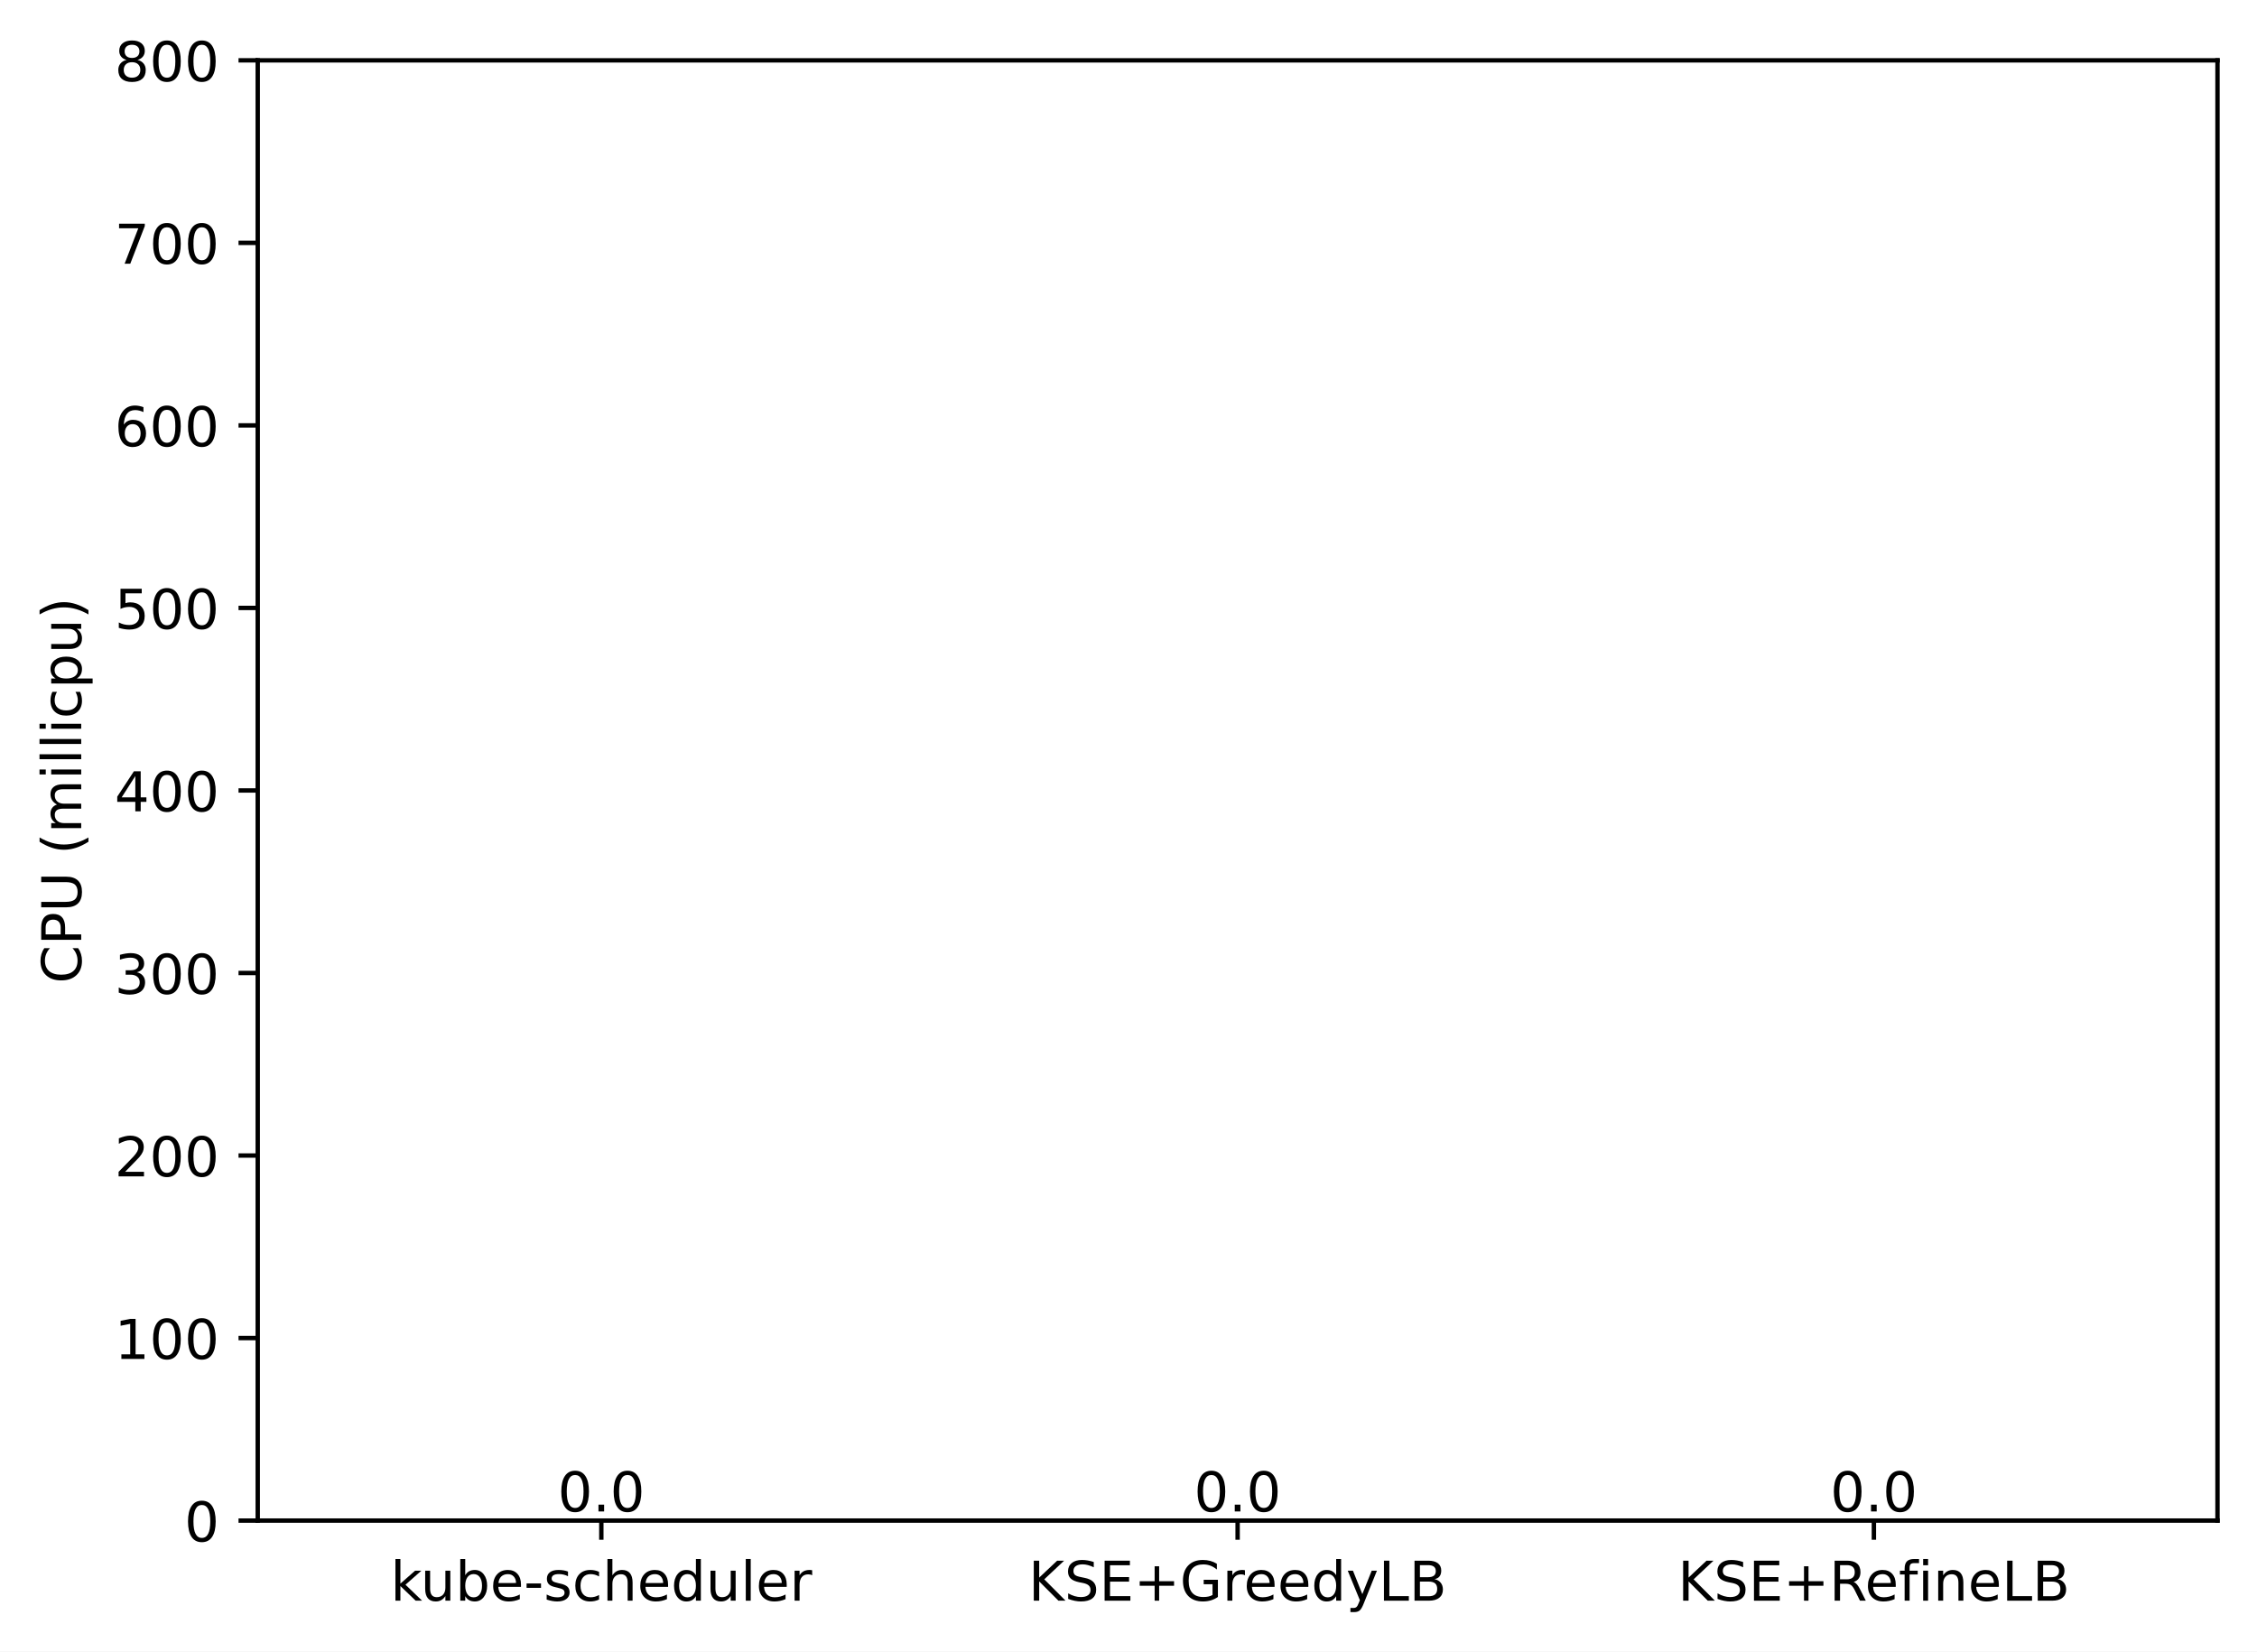
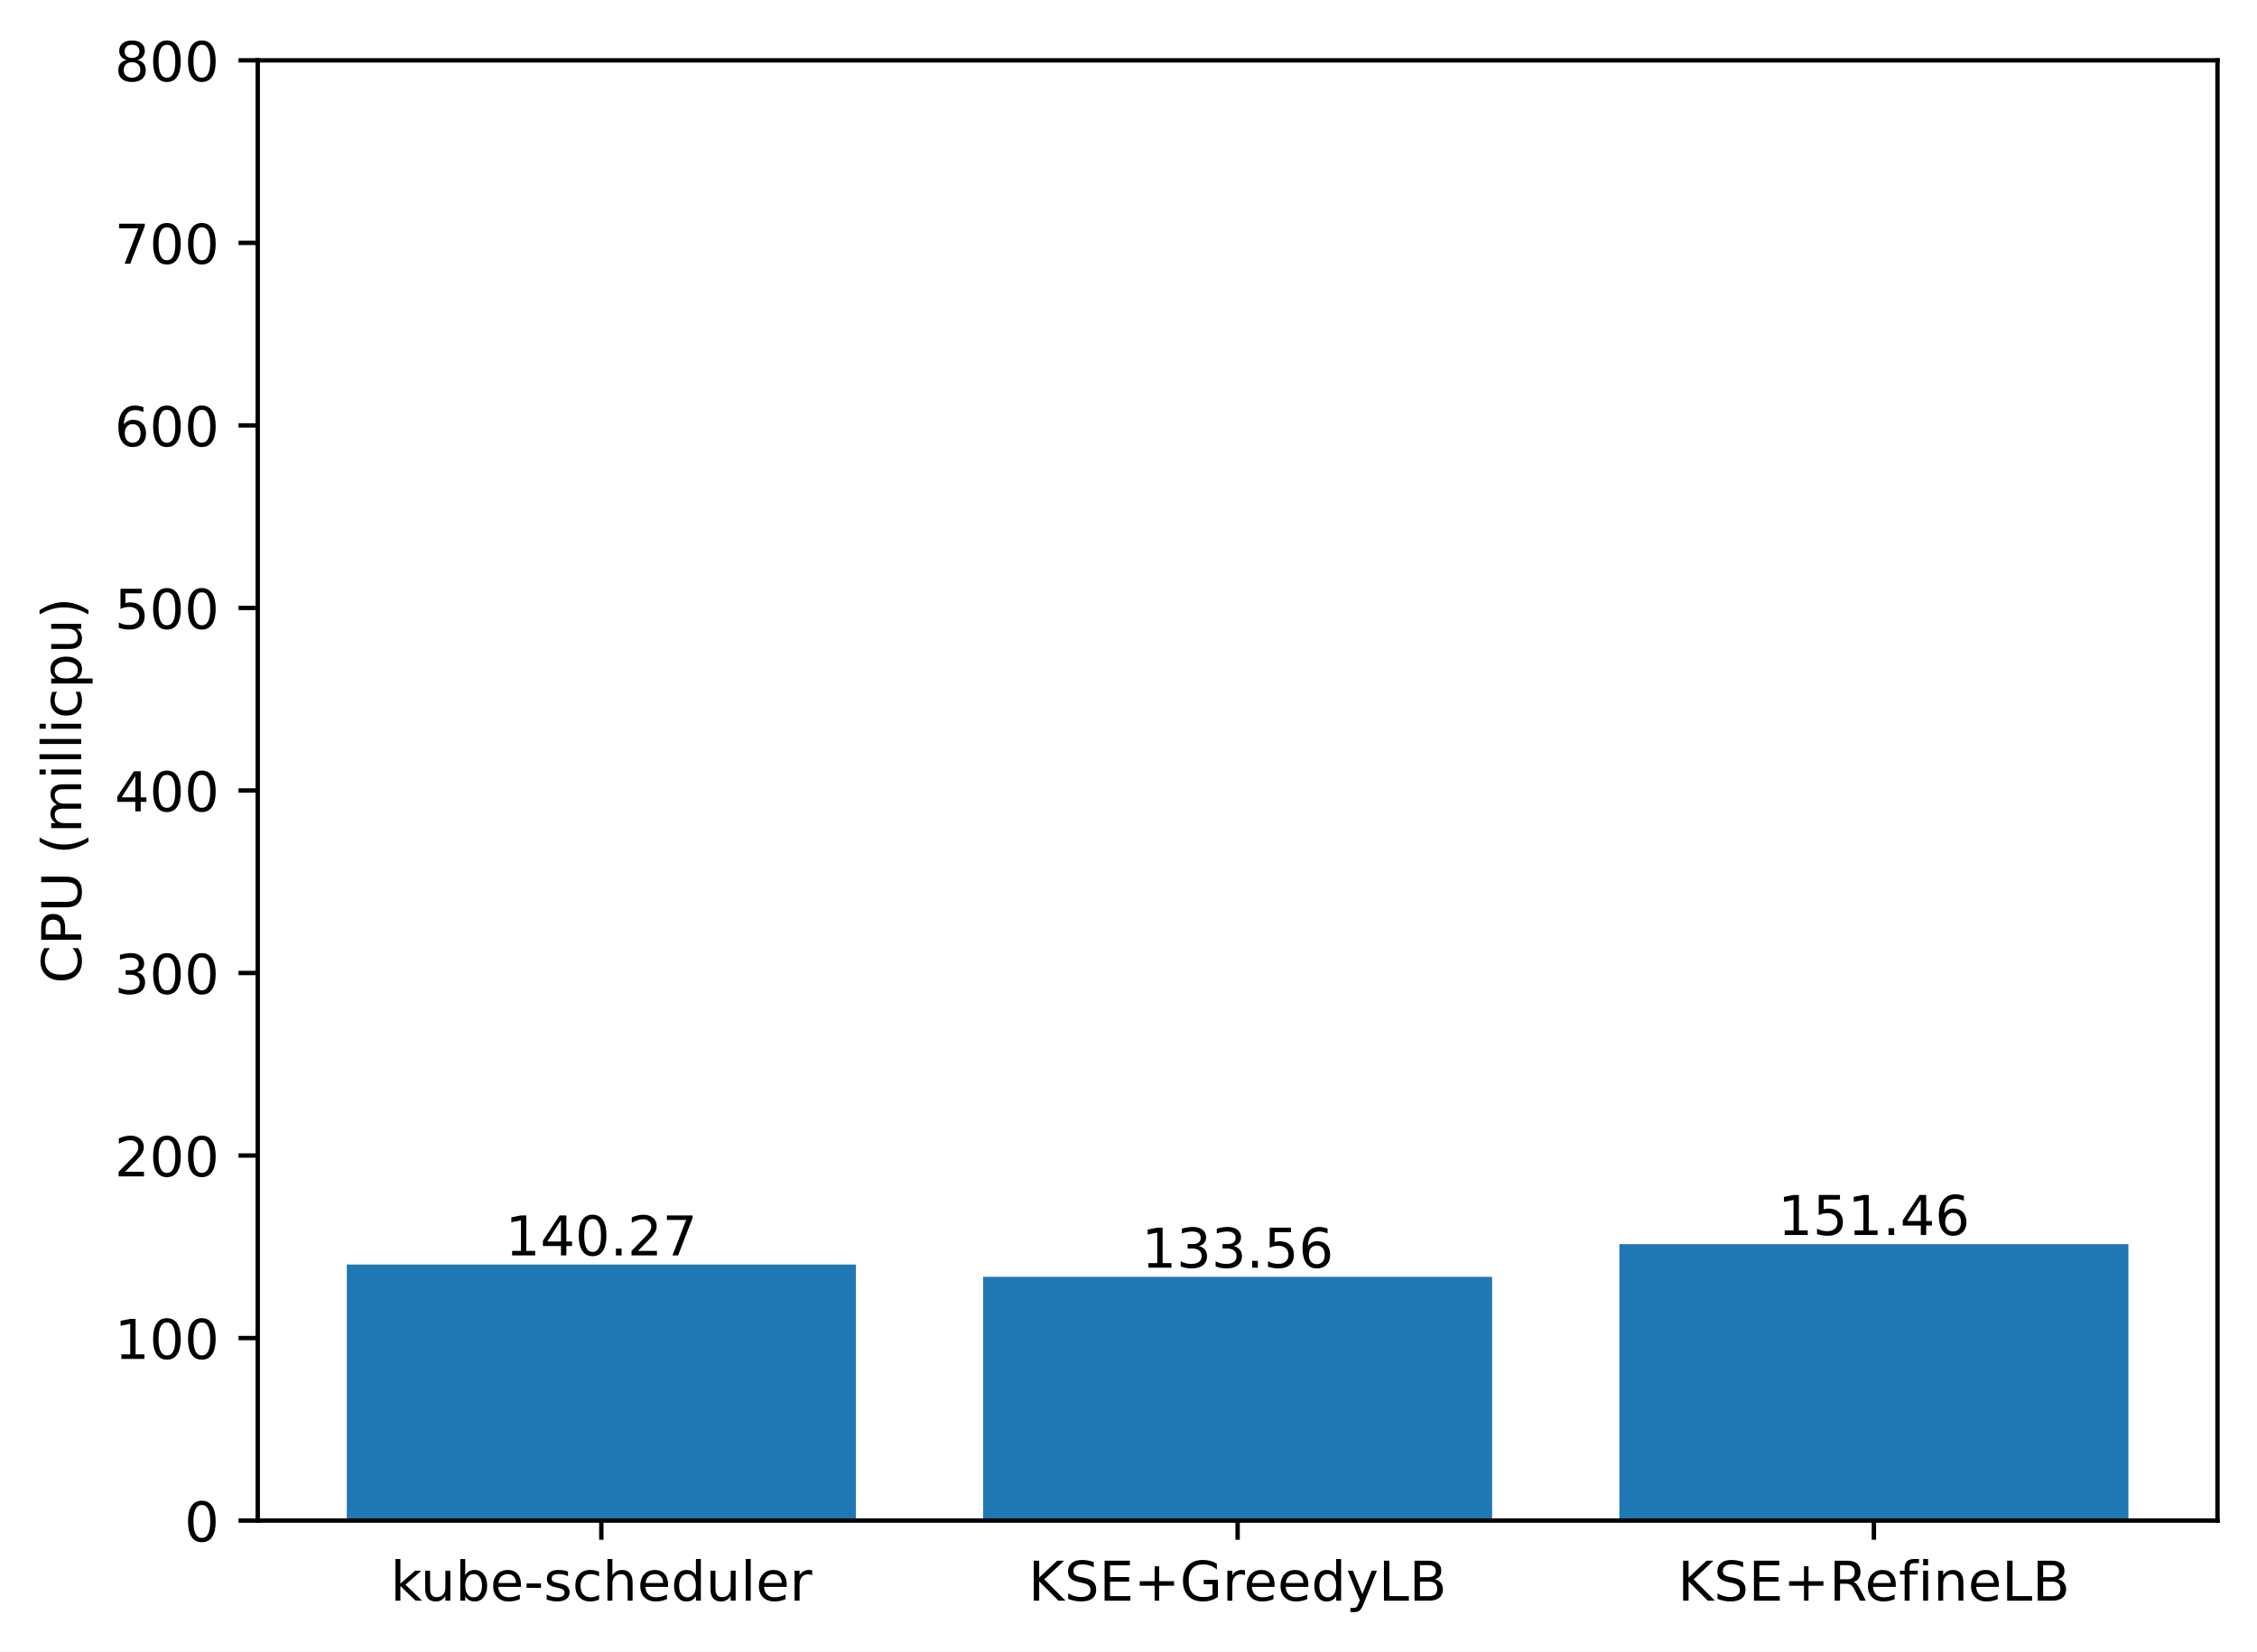
<svg xmlns="http://www.w3.org/2000/svg" xmlns:xlink="http://www.w3.org/1999/xlink" width="411.286pt" height="300.989pt" viewBox="0 0 411.286 300.989" version="1.1">
  <defs>
    <style type="text/css">*{stroke-linejoin: round; stroke-linecap: butt}</style>
  </defs>
  <g id="figure_1">
    <g id="patch_1">
      <path d="M 0 300.989  L 411.286 300.989  L 411.286 0  L 0 0  z " style="fill: #ffffff" />
    </g>
    <g id="axes_1">
      <g id="patch_2">
        <path d="M 46.966 277.111  L 404.086 277.111  L 404.086 10.999  L 46.966 10.999  z " style="fill: #ffffff" />
      </g>
      <g id="patch_3">
-         <path d="M 63.198 277.111  L 155.957 277.111  L 155.957 277.111  L 63.198 277.111  z " clip-path="url(#p2eff0ec031)" style="fill: #1f77b4" />
+         <path d="M 63.198 277.111  L 155.957 277.111  L 155.957 230.452  L 63.198 230.452  z " clip-path="url(#pa5c37a5094)" style="fill: #1f77b4" />
      </g>
      <g id="patch_4">
-         <path d="M 179.146 277.111  L 271.905 277.111  L 271.905 277.111  L 179.146 277.111  z " clip-path="url(#p2eff0ec031)" style="fill: #1f77b4" />
+         <path d="M 179.146 277.111  L 271.905 277.111  L 271.905 232.684  L 179.146 232.684  z " clip-path="url(#pa5c37a5094)" style="fill: #1f77b4" />
      </g>
      <g id="patch_5">
-         <path d="M 295.094 277.111  L 387.853 277.111  L 387.853 277.111  L 295.094 277.111  z " clip-path="url(#p2eff0ec031)" style="fill: #1f77b4" />
+         <path d="M 295.094 277.111  L 387.853 277.111  L 387.853 226.73  L 295.094 226.73  z " clip-path="url(#pa5c37a5094)" style="fill: #1f77b4" />
      </g>
      <g id="matplotlib.axis_1">
        <g id="xtick_1">
          <g id="line2d_1">
            <defs>
-               <path id="m674e86c1a9" d="M 0 0  L 0 3.5  " style="stroke: #000000; stroke-width: 0.8" />
+               <path id="m73b09aa50c" d="M 0 0  L 0 3.5  " style="stroke: #000000; stroke-width: 0.8" />
            </defs>
            <g>
-               <use xlink:href="#m674e86c1a9" x="109.578" y="277.111" style="stroke: #000000; stroke-width: 0.8" />
+               <use xlink:href="#m73b09aa50c" x="109.578" y="277.111" style="stroke: #000000; stroke-width: 0.8" />
            </g>
          </g>
          <g id="text_1">
            <g transform="translate(71.15179 291.7097)scale(0.1 -0.1)">
              <defs>
                <path id="DejaVuSans-6b" d="M 581 4863  L 1159 4863  L 1159 1991  L 2875 3500  L 3609 3500  L 1753 1863  L 3688 0  L 2938 0  L 1159 1709  L 1159 0  L 581 0  L 581 4863  z " transform="scale(0.015625)" />
                <path id="DejaVuSans-75" d="M 544 1381  L 544 3500  L 1119 3500  L 1119 1403  Q 1119 906 1312 657  Q 1506 409 1894 409  Q 2359 409 2629 706  Q 2900 1003 2900 1516  L 2900 3500  L 3475 3500  L 3475 0  L 2900 0  L 2900 538  Q 2691 219 2414 64  Q 2138 -91 1772 -91  Q 1169 -91 856 284  Q 544 659 544 1381  z M 1991 3584  L 1991 3584  z " transform="scale(0.015625)" />
                <path id="DejaVuSans-62" d="M 3116 1747  Q 3116 2381 2855 2742  Q 2594 3103 2138 3103  Q 1681 3103 1420 2742  Q 1159 2381 1159 1747  Q 1159 1113 1420 752  Q 1681 391 2138 391  Q 2594 391 2855 752  Q 3116 1113 3116 1747  z M 1159 2969  Q 1341 3281 1617 3432  Q 1894 3584 2278 3584  Q 2916 3584 3314 3078  Q 3713 2572 3713 1747  Q 3713 922 3314 415  Q 2916 -91 2278 -91  Q 1894 -91 1617 61  Q 1341 213 1159 525  L 1159 0  L 581 0  L 581 4863  L 1159 4863  L 1159 2969  z " transform="scale(0.015625)" />
                <path id="DejaVuSans-65" d="M 3597 1894  L 3597 1613  L 953 1613  Q 991 1019 1311 708  Q 1631 397 2203 397  Q 2534 397 2845 478  Q 3156 559 3463 722  L 3463 178  Q 3153 47 2828 -22  Q 2503 -91 2169 -91  Q 1331 -91 842 396  Q 353 884 353 1716  Q 353 2575 817 3079  Q 1281 3584 2069 3584  Q 2775 3584 3186 3129  Q 3597 2675 3597 1894  z M 3022 2063  Q 3016 2534 2758 2815  Q 2500 3097 2075 3097  Q 1594 3097 1305 2825  Q 1016 2553 972 2059  L 3022 2063  z " transform="scale(0.015625)" />
                <path id="DejaVuSans-2d" d="M 313 2009  L 1997 2009  L 1997 1497  L 313 1497  L 313 2009  z " transform="scale(0.015625)" />
                <path id="DejaVuSans-73" d="M 2834 3397  L 2834 2853  Q 2591 2978 2328 3040  Q 2066 3103 1784 3103  Q 1356 3103 1142 2972  Q 928 2841 928 2578  Q 928 2378 1081 2264  Q 1234 2150 1697 2047  L 1894 2003  Q 2506 1872 2764 1633  Q 3022 1394 3022 966  Q 3022 478 2636 193  Q 2250 -91 1575 -91  Q 1294 -91 989 -36  Q 684 19 347 128  L 347 722  Q 666 556 975 473  Q 1284 391 1588 391  Q 1994 391 2212 530  Q 2431 669 2431 922  Q 2431 1156 2273 1281  Q 2116 1406 1581 1522  L 1381 1569  Q 847 1681 609 1914  Q 372 2147 372 2553  Q 372 3047 722 3315  Q 1072 3584 1716 3584  Q 2034 3584 2315 3537  Q 2597 3491 2834 3397  z " transform="scale(0.015625)" />
                <path id="DejaVuSans-63" d="M 3122 3366  L 3122 2828  Q 2878 2963 2633 3030  Q 2388 3097 2138 3097  Q 1578 3097 1268 2742  Q 959 2388 959 1747  Q 959 1106 1268 751  Q 1578 397 2138 397  Q 2388 397 2633 464  Q 2878 531 3122 666  L 3122 134  Q 2881 22 2623 -34  Q 2366 -91 2075 -91  Q 1284 -91 818 406  Q 353 903 353 1747  Q 353 2603 823 3093  Q 1294 3584 2113 3584  Q 2378 3584 2631 3529  Q 2884 3475 3122 3366  z " transform="scale(0.015625)" />
                <path id="DejaVuSans-68" d="M 3513 2113  L 3513 0  L 2938 0  L 2938 2094  Q 2938 2591 2744 2837  Q 2550 3084 2163 3084  Q 1697 3084 1428 2787  Q 1159 2491 1159 1978  L 1159 0  L 581 0  L 581 4863  L 1159 4863  L 1159 2956  Q 1366 3272 1645 3428  Q 1925 3584 2291 3584  Q 2894 3584 3203 3211  Q 3513 2838 3513 2113  z " transform="scale(0.015625)" />
                <path id="DejaVuSans-64" d="M 2906 2969  L 2906 4863  L 3481 4863  L 3481 0  L 2906 0  L 2906 525  Q 2725 213 2448 61  Q 2172 -91 1784 -91  Q 1150 -91 751 415  Q 353 922 353 1747  Q 353 2572 751 3078  Q 1150 3584 1784 3584  Q 2172 3584 2448 3432  Q 2725 3281 2906 2969  z M 947 1747  Q 947 1113 1208 752  Q 1469 391 1925 391  Q 2381 391 2643 752  Q 2906 1113 2906 1747  Q 2906 2381 2643 2742  Q 2381 3103 1925 3103  Q 1469 3103 1208 2742  Q 947 2381 947 1747  z " transform="scale(0.015625)" />
                <path id="DejaVuSans-6c" d="M 603 4863  L 1178 4863  L 1178 0  L 603 0  L 603 4863  z " transform="scale(0.015625)" />
                <path id="DejaVuSans-72" d="M 2631 2963  Q 2534 3019 2420 3045  Q 2306 3072 2169 3072  Q 1681 3072 1420 2755  Q 1159 2438 1159 1844  L 1159 0  L 581 0  L 581 3500  L 1159 3500  L 1159 2956  Q 1341 3275 1631 3429  Q 1922 3584 2338 3584  Q 2397 3584 2469 3576  Q 2541 3569 2628 3553  L 2631 2963  z " transform="scale(0.015625)" />
              </defs>
              <use xlink:href="#DejaVuSans-6b" />
              <use xlink:href="#DejaVuSans-75" x="54.785" />
              <use xlink:href="#DejaVuSans-62" x="118.164" />
              <use xlink:href="#DejaVuSans-65" x="181.641" />
              <use xlink:href="#DejaVuSans-2d" x="243.164" />
              <use xlink:href="#DejaVuSans-73" x="279.248" />
              <use xlink:href="#DejaVuSans-63" x="331.348" />
              <use xlink:href="#DejaVuSans-68" x="386.328" />
              <use xlink:href="#DejaVuSans-65" x="449.707" />
              <use xlink:href="#DejaVuSans-64" x="511.23" />
              <use xlink:href="#DejaVuSans-75" x="574.707" />
              <use xlink:href="#DejaVuSans-6c" x="638.086" />
              <use xlink:href="#DejaVuSans-65" x="665.869" />
              <use xlink:href="#DejaVuSans-72" x="727.393" />
            </g>
          </g>
        </g>
        <g id="xtick_2">
          <g id="line2d_2">
            <g>
-               <use xlink:href="#m674e86c1a9" x="225.526" y="277.111" style="stroke: #000000; stroke-width: 0.8" />
+               <use xlink:href="#m73b09aa50c" x="225.526" y="277.111" style="stroke: #000000; stroke-width: 0.8" />
            </g>
          </g>
          <g id="text_2">
            <g transform="translate(187.403 291.7097)scale(0.1 -0.1)">
              <defs>
                <path id="DejaVuSans-4b" d="M 628 4666  L 1259 4666  L 1259 2694  L 3353 4666  L 4166 4666  L 1850 2491  L 4331 0  L 3500 0  L 1259 2247  L 1259 0  L 628 0  L 628 4666  z " transform="scale(0.015625)" />
                <path id="DejaVuSans-53" d="M 3425 4513  L 3425 3897  Q 3066 4069 2747 4153  Q 2428 4238 2131 4238  Q 1616 4238 1336 4038  Q 1056 3838 1056 3469  Q 1056 3159 1242 3001  Q 1428 2844 1947 2747  L 2328 2669  Q 3034 2534 3370 2195  Q 3706 1856 3706 1288  Q 3706 609 3251 259  Q 2797 -91 1919 -91  Q 1588 -91 1214 -16  Q 841 59 441 206  L 441 856  Q 825 641 1194 531  Q 1563 422 1919 422  Q 2459 422 2753 634  Q 3047 847 3047 1241  Q 3047 1584 2836 1778  Q 2625 1972 2144 2069  L 1759 2144  Q 1053 2284 737 2584  Q 422 2884 422 3419  Q 422 4038 858 4394  Q 1294 4750 2059 4750  Q 2388 4750 2728 4690  Q 3069 4631 3425 4513  z " transform="scale(0.015625)" />
                <path id="DejaVuSans-45" d="M 628 4666  L 3578 4666  L 3578 4134  L 1259 4134  L 1259 2753  L 3481 2753  L 3481 2222  L 1259 2222  L 1259 531  L 3634 531  L 3634 0  L 628 0  L 628 4666  z " transform="scale(0.015625)" />
                <path id="DejaVuSans-2b" d="M 2944 4013  L 2944 2272  L 4684 2272  L 4684 1741  L 2944 1741  L 2944 0  L 2419 0  L 2419 1741  L 678 1741  L 678 2272  L 2419 2272  L 2419 4013  L 2944 4013  z " transform="scale(0.015625)" />
                <path id="DejaVuSans-47" d="M 3809 666  L 3809 1919  L 2778 1919  L 2778 2438  L 4434 2438  L 4434 434  Q 4069 175 3628 42  Q 3188 -91 2688 -91  Q 1594 -91 976 548  Q 359 1188 359 2328  Q 359 3472 976 4111  Q 1594 4750 2688 4750  Q 3144 4750 3555 4637  Q 3966 4525 4313 4306  L 4313 3634  Q 3963 3931 3569 4081  Q 3175 4231 2741 4231  Q 1884 4231 1454 3753  Q 1025 3275 1025 2328  Q 1025 1384 1454 906  Q 1884 428 2741 428  Q 3075 428 3337 486  Q 3600 544 3809 666  z " transform="scale(0.015625)" />
                <path id="DejaVuSans-79" d="M 2059 -325  Q 1816 -950 1584 -1140  Q 1353 -1331 966 -1331  L 506 -1331  L 506 -850  L 844 -850  Q 1081 -850 1212 -737  Q 1344 -625 1503 -206  L 1606 56  L 191 3500  L 800 3500  L 1894 763  L 2988 3500  L 3597 3500  L 2059 -325  z " transform="scale(0.015625)" />
                <path id="DejaVuSans-4c" d="M 628 4666  L 1259 4666  L 1259 531  L 3531 531  L 3531 0  L 628 0  L 628 4666  z " transform="scale(0.015625)" />
                <path id="DejaVuSans-42" d="M 1259 2228  L 1259 519  L 2272 519  Q 2781 519 3026 730  Q 3272 941 3272 1375  Q 3272 1813 3026 2020  Q 2781 2228 2272 2228  L 1259 2228  z M 1259 4147  L 1259 2741  L 2194 2741  Q 2656 2741 2882 2914  Q 3109 3088 3109 3444  Q 3109 3797 2882 3972  Q 2656 4147 2194 4147  L 1259 4147  z M 628 4666  L 2241 4666  Q 2963 4666 3353 4366  Q 3744 4066 3744 3513  Q 3744 3084 3544 2831  Q 3344 2578 2956 2516  Q 3422 2416 3680 2098  Q 3938 1781 3938 1306  Q 3938 681 3513 340  Q 3088 0 2303 0  L 628 0  L 628 4666  z " transform="scale(0.015625)" />
              </defs>
              <use xlink:href="#DejaVuSans-4b" />
              <use xlink:href="#DejaVuSans-53" x="65.576" />
              <use xlink:href="#DejaVuSans-45" x="129.053" />
              <use xlink:href="#DejaVuSans-2b" x="192.236" />
              <use xlink:href="#DejaVuSans-47" x="276.025" />
              <use xlink:href="#DejaVuSans-72" x="353.516" />
              <use xlink:href="#DejaVuSans-65" x="392.379" />
              <use xlink:href="#DejaVuSans-65" x="453.902" />
              <use xlink:href="#DejaVuSans-64" x="515.426" />
              <use xlink:href="#DejaVuSans-79" x="578.902" />
              <use xlink:href="#DejaVuSans-4c" x="638.082" />
              <use xlink:href="#DejaVuSans-42" x="693.795" />
            </g>
          </g>
        </g>
        <g id="xtick_3">
          <g id="line2d_3">
            <g>
-               <use xlink:href="#m674e86c1a9" x="341.474" y="277.111" style="stroke: #000000; stroke-width: 0.8" />
+               <use xlink:href="#m73b09aa50c" x="341.474" y="277.111" style="stroke: #000000; stroke-width: 0.8" />
            </g>
          </g>
          <g id="text_3">
            <g transform="translate(305.7346 291.7097)scale(0.1 -0.1)">
              <defs>
                <path id="DejaVuSans-52" d="M 2841 2188  Q 3044 2119 3236 1894  Q 3428 1669 3622 1275  L 4263 0  L 3584 0  L 2988 1197  Q 2756 1666 2539 1819  Q 2322 1972 1947 1972  L 1259 1972  L 1259 0  L 628 0  L 628 4666  L 2053 4666  Q 2853 4666 3247 4331  Q 3641 3997 3641 3322  Q 3641 2881 3436 2590  Q 3231 2300 2841 2188  z M 1259 4147  L 1259 2491  L 2053 2491  Q 2509 2491 2742 2702  Q 2975 2913 2975 3322  Q 2975 3731 2742 3939  Q 2509 4147 2053 4147  L 1259 4147  z " transform="scale(0.015625)" />
                <path id="DejaVuSans-66" d="M 2375 4863  L 2375 4384  L 1825 4384  Q 1516 4384 1395 4259  Q 1275 4134 1275 3809  L 1275 3500  L 2222 3500  L 2222 3053  L 1275 3053  L 1275 0  L 697 0  L 697 3053  L 147 3053  L 147 3500  L 697 3500  L 697 3744  Q 697 4328 969 4595  Q 1241 4863 1831 4863  L 2375 4863  z " transform="scale(0.015625)" />
                <path id="DejaVuSans-69" d="M 603 3500  L 1178 3500  L 1178 0  L 603 0  L 603 3500  z M 603 4863  L 1178 4863  L 1178 4134  L 603 4134  L 603 4863  z " transform="scale(0.015625)" />
                <path id="DejaVuSans-6e" d="M 3513 2113  L 3513 0  L 2938 0  L 2938 2094  Q 2938 2591 2744 2837  Q 2550 3084 2163 3084  Q 1697 3084 1428 2787  Q 1159 2491 1159 1978  L 1159 0  L 581 0  L 581 3500  L 1159 3500  L 1159 2956  Q 1366 3272 1645 3428  Q 1925 3584 2291 3584  Q 2894 3584 3203 3211  Q 3513 2838 3513 2113  z " transform="scale(0.015625)" />
              </defs>
              <use xlink:href="#DejaVuSans-4b" />
              <use xlink:href="#DejaVuSans-53" x="65.576" />
              <use xlink:href="#DejaVuSans-45" x="129.053" />
              <use xlink:href="#DejaVuSans-2b" x="192.236" />
              <use xlink:href="#DejaVuSans-52" x="276.025" />
              <use xlink:href="#DejaVuSans-65" x="341.008" />
              <use xlink:href="#DejaVuSans-66" x="402.531" />
              <use xlink:href="#DejaVuSans-69" x="437.736" />
              <use xlink:href="#DejaVuSans-6e" x="465.52" />
              <use xlink:href="#DejaVuSans-65" x="528.898" />
              <use xlink:href="#DejaVuSans-4c" x="590.422" />
              <use xlink:href="#DejaVuSans-42" x="646.135" />
            </g>
          </g>
        </g>
      </g>
      <g id="matplotlib.axis_2">
        <g id="ytick_1">
          <g id="line2d_4">
            <defs>
-               <path id="m66c7e225b4" d="M 0 0  L -3.5 0  " style="stroke: #000000; stroke-width: 0.8" />
+               <path id="mdcc5e0a1d4" d="M 0 0  L -3.5 0  " style="stroke: #000000; stroke-width: 0.8" />
            </defs>
            <g>
-               <use xlink:href="#m66c7e225b4" x="46.966" y="277.111" style="stroke: #000000; stroke-width: 0.8" />
+               <use xlink:href="#mdcc5e0a1d4" x="46.966" y="277.111" style="stroke: #000000; stroke-width: 0.8" />
            </g>
          </g>
          <g id="text_4">
            <g transform="translate(33.60312 280.9104)scale(0.1 -0.1)">
              <defs>
                <path id="DejaVuSans-30" d="M 2034 4250  Q 1547 4250 1301 3770  Q 1056 3291 1056 2328  Q 1056 1369 1301 889  Q 1547 409 2034 409  Q 2525 409 2770 889  Q 3016 1369 3016 2328  Q 3016 3291 2770 3770  Q 2525 4250 2034 4250  z M 2034 4750  Q 2819 4750 3233 4129  Q 3647 3509 3647 2328  Q 3647 1150 3233 529  Q 2819 -91 2034 -91  Q 1250 -91 836 529  Q 422 1150 422 2328  Q 422 3509 836 4129  Q 1250 4750 2034 4750  z " transform="scale(0.015625)" />
              </defs>
              <use xlink:href="#DejaVuSans-30" />
            </g>
          </g>
        </g>
        <g id="ytick_2">
          <g id="line2d_5">
            <g>
-               <use xlink:href="#m66c7e225b4" x="46.966" y="243.847" style="stroke: #000000; stroke-width: 0.8" />
+               <use xlink:href="#mdcc5e0a1d4" x="46.966" y="243.847" style="stroke: #000000; stroke-width: 0.8" />
            </g>
          </g>
          <g id="text_5">
            <g transform="translate(20.87813 247.6464)scale(0.1 -0.1)">
              <defs>
                <path id="DejaVuSans-31" d="M 794 531  L 1825 531  L 1825 4091  L 703 3866  L 703 4441  L 1819 4666  L 2450 4666  L 2450 531  L 3481 531  L 3481 0  L 794 0  L 794 531  z " transform="scale(0.015625)" />
              </defs>
              <use xlink:href="#DejaVuSans-31" />
              <use xlink:href="#DejaVuSans-30" x="63.623" />
              <use xlink:href="#DejaVuSans-30" x="127.246" />
            </g>
          </g>
        </g>
        <g id="ytick_3">
          <g id="line2d_6">
            <g>
-               <use xlink:href="#m66c7e225b4" x="46.966" y="210.583" style="stroke: #000000; stroke-width: 0.8" />
+               <use xlink:href="#mdcc5e0a1d4" x="46.966" y="210.583" style="stroke: #000000; stroke-width: 0.8" />
            </g>
          </g>
          <g id="text_6">
            <g transform="translate(20.87813 214.3824)scale(0.1 -0.1)">
              <defs>
                <path id="DejaVuSans-32" d="M 1228 531  L 3431 531  L 3431 0  L 469 0  L 469 531  Q 828 903 1448 1529  Q 2069 2156 2228 2338  Q 2531 2678 2651 2914  Q 2772 3150 2772 3378  Q 2772 3750 2511 3984  Q 2250 4219 1831 4219  Q 1534 4219 1204 4116  Q 875 4013 500 3803  L 500 4441  Q 881 4594 1212 4672  Q 1544 4750 1819 4750  Q 2544 4750 2975 4387  Q 3406 4025 3406 3419  Q 3406 3131 3298 2873  Q 3191 2616 2906 2266  Q 2828 2175 2409 1742  Q 1991 1309 1228 531  z " transform="scale(0.015625)" />
              </defs>
              <use xlink:href="#DejaVuSans-32" />
              <use xlink:href="#DejaVuSans-30" x="63.623" />
              <use xlink:href="#DejaVuSans-30" x="127.246" />
            </g>
          </g>
        </g>
        <g id="ytick_4">
          <g id="line2d_7">
            <g>
-               <use xlink:href="#m66c7e225b4" x="46.966" y="177.319" style="stroke: #000000; stroke-width: 0.8" />
+               <use xlink:href="#mdcc5e0a1d4" x="46.966" y="177.319" style="stroke: #000000; stroke-width: 0.8" />
            </g>
          </g>
          <g id="text_7">
            <g transform="translate(20.87813 181.1184)scale(0.1 -0.1)">
              <defs>
                <path id="DejaVuSans-33" d="M 2597 2516  Q 3050 2419 3304 2112  Q 3559 1806 3559 1356  Q 3559 666 3084 287  Q 2609 -91 1734 -91  Q 1441 -91 1130 -33  Q 819 25 488 141  L 488 750  Q 750 597 1062 519  Q 1375 441 1716 441  Q 2309 441 2620 675  Q 2931 909 2931 1356  Q 2931 1769 2642 2001  Q 2353 2234 1838 2234  L 1294 2234  L 1294 2753  L 1863 2753  Q 2328 2753 2575 2939  Q 2822 3125 2822 3475  Q 2822 3834 2567 4026  Q 2313 4219 1838 4219  Q 1578 4219 1281 4162  Q 984 4106 628 3988  L 628 4550  Q 988 4650 1302 4700  Q 1616 4750 1894 4750  Q 2613 4750 3031 4423  Q 3450 4097 3450 3541  Q 3450 3153 3228 2886  Q 3006 2619 2597 2516  z " transform="scale(0.015625)" />
              </defs>
              <use xlink:href="#DejaVuSans-33" />
              <use xlink:href="#DejaVuSans-30" x="63.623" />
              <use xlink:href="#DejaVuSans-30" x="127.246" />
            </g>
          </g>
        </g>
        <g id="ytick_5">
          <g id="line2d_8">
            <g>
-               <use xlink:href="#m66c7e225b4" x="46.966" y="144.055" style="stroke: #000000; stroke-width: 0.8" />
+               <use xlink:href="#mdcc5e0a1d4" x="46.966" y="144.055" style="stroke: #000000; stroke-width: 0.8" />
            </g>
          </g>
          <g id="text_8">
            <g transform="translate(20.87813 147.8544)scale(0.1 -0.1)">
              <defs>
                <path id="DejaVuSans-34" d="M 2419 4116  L 825 1625  L 2419 1625  L 2419 4116  z M 2253 4666  L 3047 4666  L 3047 1625  L 3713 1625  L 3713 1100  L 3047 1100  L 3047 0  L 2419 0  L 2419 1100  L 313 1100  L 313 1709  L 2253 4666  z " transform="scale(0.015625)" />
              </defs>
              <use xlink:href="#DejaVuSans-34" />
              <use xlink:href="#DejaVuSans-30" x="63.623" />
              <use xlink:href="#DejaVuSans-30" x="127.246" />
            </g>
          </g>
        </g>
        <g id="ytick_6">
          <g id="line2d_9">
            <g>
-               <use xlink:href="#m66c7e225b4" x="46.966" y="110.791" style="stroke: #000000; stroke-width: 0.8" />
+               <use xlink:href="#mdcc5e0a1d4" x="46.966" y="110.791" style="stroke: #000000; stroke-width: 0.8" />
            </g>
          </g>
          <g id="text_9">
            <g transform="translate(20.87813 114.5904)scale(0.1 -0.1)">
              <defs>
                <path id="DejaVuSans-35" d="M 691 4666  L 3169 4666  L 3169 4134  L 1269 4134  L 1269 2991  Q 1406 3038 1543 3061  Q 1681 3084 1819 3084  Q 2600 3084 3056 2656  Q 3513 2228 3513 1497  Q 3513 744 3044 326  Q 2575 -91 1722 -91  Q 1428 -91 1123 -41  Q 819 9 494 109  L 494 744  Q 775 591 1075 516  Q 1375 441 1709 441  Q 2250 441 2565 725  Q 2881 1009 2881 1497  Q 2881 1984 2565 2268  Q 2250 2553 1709 2553  Q 1456 2553 1204 2497  Q 953 2441 691 2322  L 691 4666  z " transform="scale(0.015625)" />
              </defs>
              <use xlink:href="#DejaVuSans-35" />
              <use xlink:href="#DejaVuSans-30" x="63.623" />
              <use xlink:href="#DejaVuSans-30" x="127.246" />
            </g>
          </g>
        </g>
        <g id="ytick_7">
          <g id="line2d_10">
            <g>
-               <use xlink:href="#m66c7e225b4" x="46.966" y="77.527" style="stroke: #000000; stroke-width: 0.8" />
+               <use xlink:href="#mdcc5e0a1d4" x="46.966" y="77.527" style="stroke: #000000; stroke-width: 0.8" />
            </g>
          </g>
          <g id="text_10">
            <g transform="translate(20.87813 81.32644)scale(0.1 -0.1)">
              <defs>
                <path id="DejaVuSans-36" d="M 2113 2584  Q 1688 2584 1439 2293  Q 1191 2003 1191 1497  Q 1191 994 1439 701  Q 1688 409 2113 409  Q 2538 409 2786 701  Q 3034 994 3034 1497  Q 3034 2003 2786 2293  Q 2538 2584 2113 2584  z M 3366 4563  L 3366 3988  Q 3128 4100 2886 4159  Q 2644 4219 2406 4219  Q 1781 4219 1451 3797  Q 1122 3375 1075 2522  Q 1259 2794 1537 2939  Q 1816 3084 2150 3084  Q 2853 3084 3261 2657  Q 3669 2231 3669 1497  Q 3669 778 3244 343  Q 2819 -91 2113 -91  Q 1303 -91 875 529  Q 447 1150 447 2328  Q 447 3434 972 4092  Q 1497 4750 2381 4750  Q 2619 4750 2861 4703  Q 3103 4656 3366 4563  z " transform="scale(0.015625)" />
              </defs>
              <use xlink:href="#DejaVuSans-36" />
              <use xlink:href="#DejaVuSans-30" x="63.623" />
              <use xlink:href="#DejaVuSans-30" x="127.246" />
            </g>
          </g>
        </g>
        <g id="ytick_8">
          <g id="line2d_11">
            <g>
-               <use xlink:href="#m66c7e225b4" x="46.966" y="44.263" style="stroke: #000000; stroke-width: 0.8" />
+               <use xlink:href="#mdcc5e0a1d4" x="46.966" y="44.263" style="stroke: #000000; stroke-width: 0.8" />
            </g>
          </g>
          <g id="text_11">
            <g transform="translate(20.87813 48.06244)scale(0.1 -0.1)">
              <defs>
                <path id="DejaVuSans-37" d="M 525 4666  L 3525 4666  L 3525 4397  L 1831 0  L 1172 0  L 2766 4134  L 525 4134  L 525 4666  z " transform="scale(0.015625)" />
              </defs>
              <use xlink:href="#DejaVuSans-37" />
              <use xlink:href="#DejaVuSans-30" x="63.623" />
              <use xlink:href="#DejaVuSans-30" x="127.246" />
            </g>
          </g>
        </g>
        <g id="ytick_9">
          <g id="line2d_12">
            <g>
-               <use xlink:href="#m66c7e225b4" x="46.966" y="10.999" style="stroke: #000000; stroke-width: 0.8" />
+               <use xlink:href="#mdcc5e0a1d4" x="46.966" y="10.999" style="stroke: #000000; stroke-width: 0.8" />
            </g>
          </g>
          <g id="text_12">
            <g transform="translate(20.87813 14.79844)scale(0.1 -0.1)">
              <defs>
                <path id="DejaVuSans-38" d="M 2034 2216  Q 1584 2216 1326 1975  Q 1069 1734 1069 1313  Q 1069 891 1326 650  Q 1584 409 2034 409  Q 2484 409 2743 651  Q 3003 894 3003 1313  Q 3003 1734 2745 1975  Q 2488 2216 2034 2216  z M 1403 2484  Q 997 2584 770 2862  Q 544 3141 544 3541  Q 544 4100 942 4425  Q 1341 4750 2034 4750  Q 2731 4750 3128 4425  Q 3525 4100 3525 3541  Q 3525 3141 3298 2862  Q 3072 2584 2669 2484  Q 3125 2378 3379 2068  Q 3634 1759 3634 1313  Q 3634 634 3220 271  Q 2806 -91 2034 -91  Q 1263 -91 848 271  Q 434 634 434 1313  Q 434 1759 690 2068  Q 947 2378 1403 2484  z M 1172 3481  Q 1172 3119 1398 2916  Q 1625 2713 2034 2713  Q 2441 2713 2670 2916  Q 2900 3119 2900 3481  Q 2900 3844 2670 4047  Q 2441 4250 2034 4250  Q 1625 4250 1398 4047  Q 1172 3844 1172 3481  z " transform="scale(0.015625)" />
              </defs>
              <use xlink:href="#DejaVuSans-38" />
              <use xlink:href="#DejaVuSans-30" x="63.623" />
              <use xlink:href="#DejaVuSans-30" x="127.246" />
            </g>
          </g>
        </g>
        <g id="text_13">
          <g transform="translate(14.79844 179.2302)rotate(-90)scale(0.1 -0.1)">
            <defs>
              <path id="DejaVuSans-43" d="M 4122 4306  L 4122 3641  Q 3803 3938 3442 4084  Q 3081 4231 2675 4231  Q 1875 4231 1450 3742  Q 1025 3253 1025 2328  Q 1025 1406 1450 917  Q 1875 428 2675 428  Q 3081 428 3442 575  Q 3803 722 4122 1019  L 4122 359  Q 3791 134 3420 21  Q 3050 -91 2638 -91  Q 1578 -91 968 557  Q 359 1206 359 2328  Q 359 3453 968 4101  Q 1578 4750 2638 4750  Q 3056 4750 3426 4639  Q 3797 4528 4122 4306  z " transform="scale(0.015625)" />
              <path id="DejaVuSans-50" d="M 1259 4147  L 1259 2394  L 2053 2394  Q 2494 2394 2734 2622  Q 2975 2850 2975 3272  Q 2975 3691 2734 3919  Q 2494 4147 2053 4147  L 1259 4147  z M 628 4666  L 2053 4666  Q 2838 4666 3239 4311  Q 3641 3956 3641 3272  Q 3641 2581 3239 2228  Q 2838 1875 2053 1875  L 1259 1875  L 1259 0  L 628 0  L 628 4666  z " transform="scale(0.015625)" />
              <path id="DejaVuSans-55" d="M 556 4666  L 1191 4666  L 1191 1831  Q 1191 1081 1462 751  Q 1734 422 2344 422  Q 2950 422 3222 751  Q 3494 1081 3494 1831  L 3494 4666  L 4128 4666  L 4128 1753  Q 4128 841 3676 375  Q 3225 -91 2344 -91  Q 1459 -91 1007 375  Q 556 841 556 1753  L 556 4666  z " transform="scale(0.015625)" />
              <path id="DejaVuSans-20" transform="scale(0.015625)" />
              <path id="DejaVuSans-28" d="M 1984 4856  Q 1566 4138 1362 3434  Q 1159 2731 1159 2009  Q 1159 1288 1364 580  Q 1569 -128 1984 -844  L 1484 -844  Q 1016 -109 783 600  Q 550 1309 550 2009  Q 550 2706 781 3412  Q 1013 4119 1484 4856  L 1984 4856  z " transform="scale(0.015625)" />
              <path id="DejaVuSans-6d" d="M 3328 2828  Q 3544 3216 3844 3400  Q 4144 3584 4550 3584  Q 5097 3584 5394 3201  Q 5691 2819 5691 2113  L 5691 0  L 5113 0  L 5113 2094  Q 5113 2597 4934 2840  Q 4756 3084 4391 3084  Q 3944 3084 3684 2787  Q 3425 2491 3425 1978  L 3425 0  L 2847 0  L 2847 2094  Q 2847 2600 2669 2842  Q 2491 3084 2119 3084  Q 1678 3084 1418 2786  Q 1159 2488 1159 1978  L 1159 0  L 581 0  L 581 3500  L 1159 3500  L 1159 2956  Q 1356 3278 1631 3431  Q 1906 3584 2284 3584  Q 2666 3584 2933 3390  Q 3200 3197 3328 2828  z " transform="scale(0.015625)" />
              <path id="DejaVuSans-70" d="M 1159 525  L 1159 -1331  L 581 -1331  L 581 3500  L 1159 3500  L 1159 2969  Q 1341 3281 1617 3432  Q 1894 3584 2278 3584  Q 2916 3584 3314 3078  Q 3713 2572 3713 1747  Q 3713 922 3314 415  Q 2916 -91 2278 -91  Q 1894 -91 1617 61  Q 1341 213 1159 525  z M 3116 1747  Q 3116 2381 2855 2742  Q 2594 3103 2138 3103  Q 1681 3103 1420 2742  Q 1159 2381 1159 1747  Q 1159 1113 1420 752  Q 1681 391 2138 391  Q 2594 391 2855 752  Q 3116 1113 3116 1747  z " transform="scale(0.015625)" />
              <path id="DejaVuSans-29" d="M 513 4856  L 1013 4856  Q 1481 4119 1714 3412  Q 1947 2706 1947 2009  Q 1947 1309 1714 600  Q 1481 -109 1013 -844  L 513 -844  Q 928 -128 1133 580  Q 1338 1288 1338 2009  Q 1338 2731 1133 3434  Q 928 4138 513 4856  z " transform="scale(0.015625)" />
            </defs>
            <use xlink:href="#DejaVuSans-43" />
            <use xlink:href="#DejaVuSans-50" x="69.824" />
            <use xlink:href="#DejaVuSans-55" x="130.127" />
            <use xlink:href="#DejaVuSans-20" x="203.32" />
            <use xlink:href="#DejaVuSans-28" x="235.107" />
            <use xlink:href="#DejaVuSans-6d" x="274.121" />
            <use xlink:href="#DejaVuSans-69" x="371.533" />
            <use xlink:href="#DejaVuSans-6c" x="399.316" />
            <use xlink:href="#DejaVuSans-6c" x="427.1" />
            <use xlink:href="#DejaVuSans-69" x="454.883" />
            <use xlink:href="#DejaVuSans-63" x="482.666" />
            <use xlink:href="#DejaVuSans-70" x="537.646" />
            <use xlink:href="#DejaVuSans-75" x="601.123" />
            <use xlink:href="#DejaVuSans-29" x="664.502" />
          </g>
        </g>
      </g>
      <g id="patch_6">
        <path d="M 46.966 277.111  L 46.966 10.999  " style="fill: none; stroke: #000000; stroke-width: 0.8; stroke-linejoin: miter; stroke-linecap: square" />
      </g>
      <g id="patch_7">
        <path d="M 404.086 277.111  L 404.086 10.999  " style="fill: none; stroke: #000000; stroke-width: 0.8; stroke-linejoin: miter; stroke-linecap: square" />
      </g>
      <g id="patch_8">
        <path d="M 46.966 277.111  L 404.086 277.111  " style="fill: none; stroke: #000000; stroke-width: 0.8; stroke-linejoin: miter; stroke-linecap: square" />
      </g>
      <g id="patch_9">
        <path d="M 46.966 10.999  L 404.086 10.999  " style="fill: none; stroke: #000000; stroke-width: 0.8; stroke-linejoin: miter; stroke-linecap: square" />
      </g>
      <g id="text_14">
-         <g transform="translate(101.626 275.448)scale(0.1 -0.1)">
+         <g transform="translate(92.08226 228.7886)scale(0.1 -0.1)">
          <defs>
            <path id="DejaVuSans-2e" d="M 684 794  L 1344 794  L 1344 0  L 684 0  L 684 794  z " transform="scale(0.015625)" />
          </defs>
-           <use xlink:href="#DejaVuSans-30" />
-           <use xlink:href="#DejaVuSans-2e" x="63.623" />
-           <use xlink:href="#DejaVuSans-30" x="95.41" />
+           <use xlink:href="#DejaVuSans-31" />
+           <use xlink:href="#DejaVuSans-34" x="63.623" />
+           <use xlink:href="#DejaVuSans-30" x="127.246" />
+           <use xlink:href="#DejaVuSans-2e" x="190.869" />
+           <use xlink:href="#DejaVuSans-32" x="222.656" />
+           <use xlink:href="#DejaVuSans-37" x="286.279" />
        </g>
      </g>
      <g id="text_15">
-         <g transform="translate(217.5741 275.448)scale(0.1 -0.1)">
-           <use xlink:href="#DejaVuSans-30" />
-           <use xlink:href="#DejaVuSans-2e" x="63.623" />
-           <use xlink:href="#DejaVuSans-30" x="95.41" />
+         <g transform="translate(208.0303 231.0206)scale(0.1 -0.1)">
+           <use xlink:href="#DejaVuSans-31" />
+           <use xlink:href="#DejaVuSans-33" x="63.623" />
+           <use xlink:href="#DejaVuSans-33" x="127.246" />
+           <use xlink:href="#DejaVuSans-2e" x="190.869" />
+           <use xlink:href="#DejaVuSans-35" x="222.656" />
+           <use xlink:href="#DejaVuSans-36" x="286.279" />
        </g>
      </g>
      <g id="text_16">
-         <g transform="translate(333.5221 275.448)scale(0.1 -0.1)">
-           <use xlink:href="#DejaVuSans-30" />
-           <use xlink:href="#DejaVuSans-2e" x="63.623" />
-           <use xlink:href="#DejaVuSans-30" x="95.41" />
+         <g transform="translate(323.9784 225.0664)scale(0.1 -0.1)">
+           <use xlink:href="#DejaVuSans-31" />
+           <use xlink:href="#DejaVuSans-35" x="63.623" />
+           <use xlink:href="#DejaVuSans-31" x="127.246" />
+           <use xlink:href="#DejaVuSans-2e" x="190.869" />
+           <use xlink:href="#DejaVuSans-34" x="222.656" />
+           <use xlink:href="#DejaVuSans-36" x="286.279" />
        </g>
      </g>
    </g>
  </g>
  <defs>
-     <clipPath id="p2eff0ec031">
+     <clipPath id="pa5c37a5094">
      <rect x="46.966" y="10.999" width="357.12" height="266.112" />
    </clipPath>
  </defs>
</svg>
